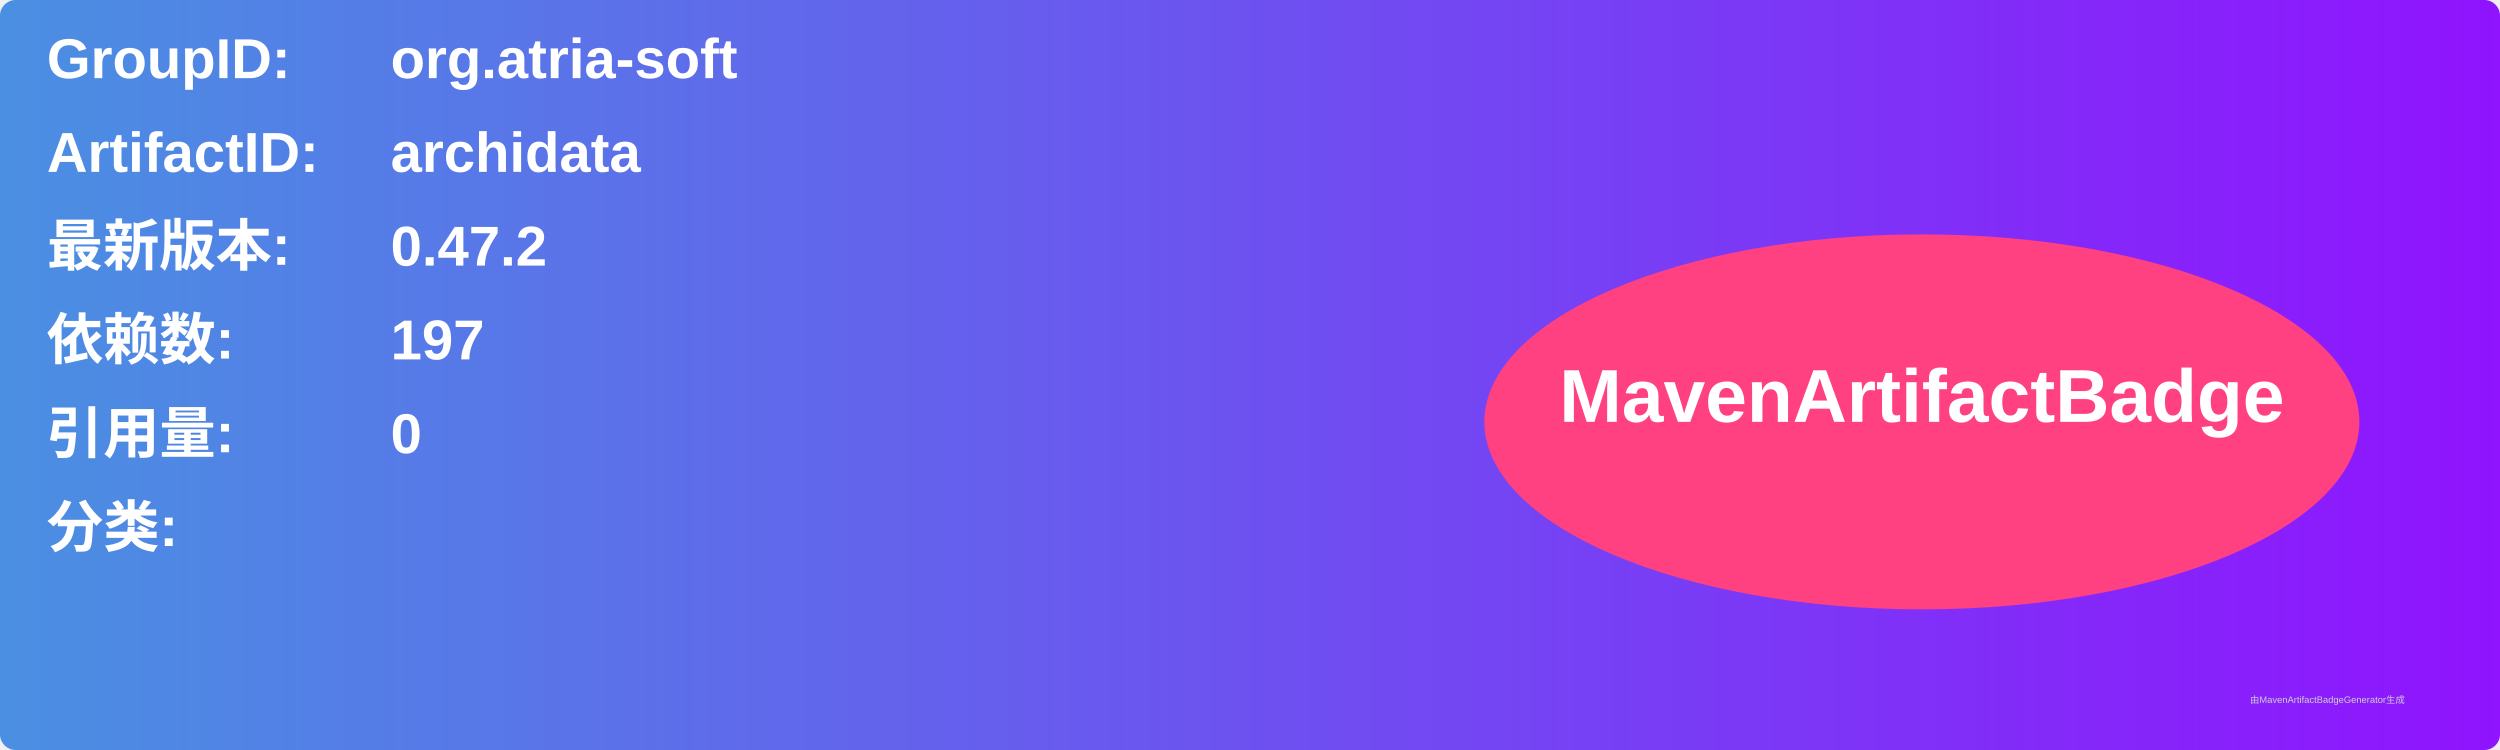
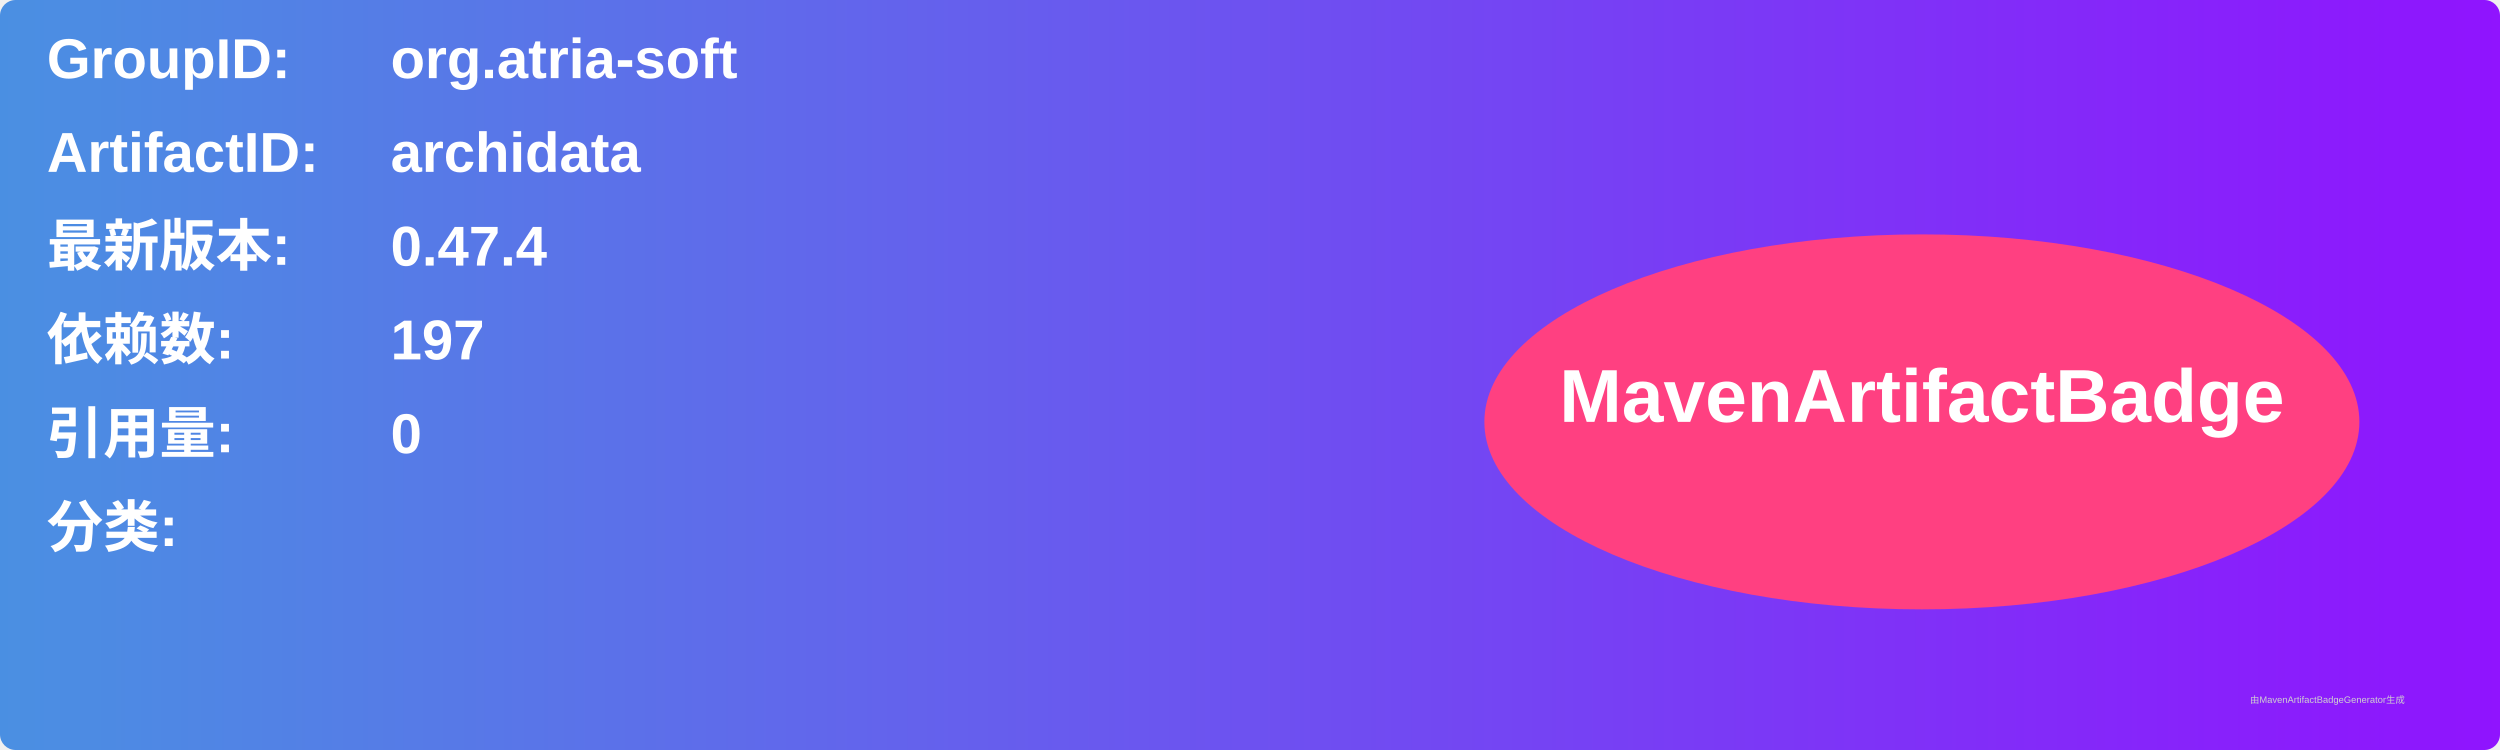
<svg xmlns="http://www.w3.org/2000/svg" width="800" height="240" viewBox="0 0 800 240">
  <linearGradient id="grad" x1="0%" y1="0%" x2="100%" y2="0%">
    <stop offset="0%" stop-color="#4a90e2" />
    <stop offset="100%" stop-color="#9013fe" />
  </linearGradient>
  <rect width="100%" height="100%" rx="5" ry="5" fill="url(#grad)" />
  <g transform="translate(15, 15)">
    <text x="0" y="10" font-family="Arial" font-size="18" fill="white" font-weight="bold" width="260">GroupID:</text>
    <text x="110" y="10" font-family="Arial" font-size="18" fill="white" font-weight="bold" width="460">org.atria-soft</text>
    <text x="0" y="40" font-family="Arial" font-size="18" fill="white" font-weight="bold" width="260">ArtifactID:</text>
    <text x="110" y="40" font-family="Arial" font-size="18" fill="white" font-weight="bold" width="460">archidata</text>
    <text x="0" y="70" font-family="Arial" font-size="18" fill="white" font-weight="bold">最新版本:</text>
    <text x="110" y="70" font-family="Arial" font-size="18" fill="white" font-weight="bold">
-       <tspan font-weight="bold">0.47.2</tspan>
+       <tspan font-weight="bold">0.47.4</tspan>
    </text>
    <text x="0" y="100" font-family="Arial" font-size="18" fill="white" font-weight="bold">依赖数: </text>
    <text x="110" y="100" font-family="Arial" font-size="18" fill="white">
      <tspan font-weight="bold">197</tspan>
    </text>
    <text x="0" y="130" font-family="Arial" font-size="18" fill="white" font-weight="bold">引用量: </text>
    <text x="110" y="130" font-family="Arial" font-size="18" fill="white">
      <tspan font-weight="bold">0</tspan>
    </text>
    <text x="0" y="160" font-family="Arial" font-size="18" fill="white" font-weight="bold">分类:</text>
    <text x="10" y="190" font-family="Arial" font-size="10" fill="white">
      <tspan font-weight="bold" />
    </text>
    <ellipse cx="600" cy="120" rx="140" ry="60" fill="#ff4081" />
    <text x="600" y="120" text-anchor="middle" font-family="Arial" font-size="24" fill="white" font-weight="bold">MavenArtifactBadge</text>
  </g>
  <text x="720" y="225" font-family="Arial" font-size="3" fill="#d0d0d0">由MavenArtifactBadgeGenerator生成</text>
</svg>
